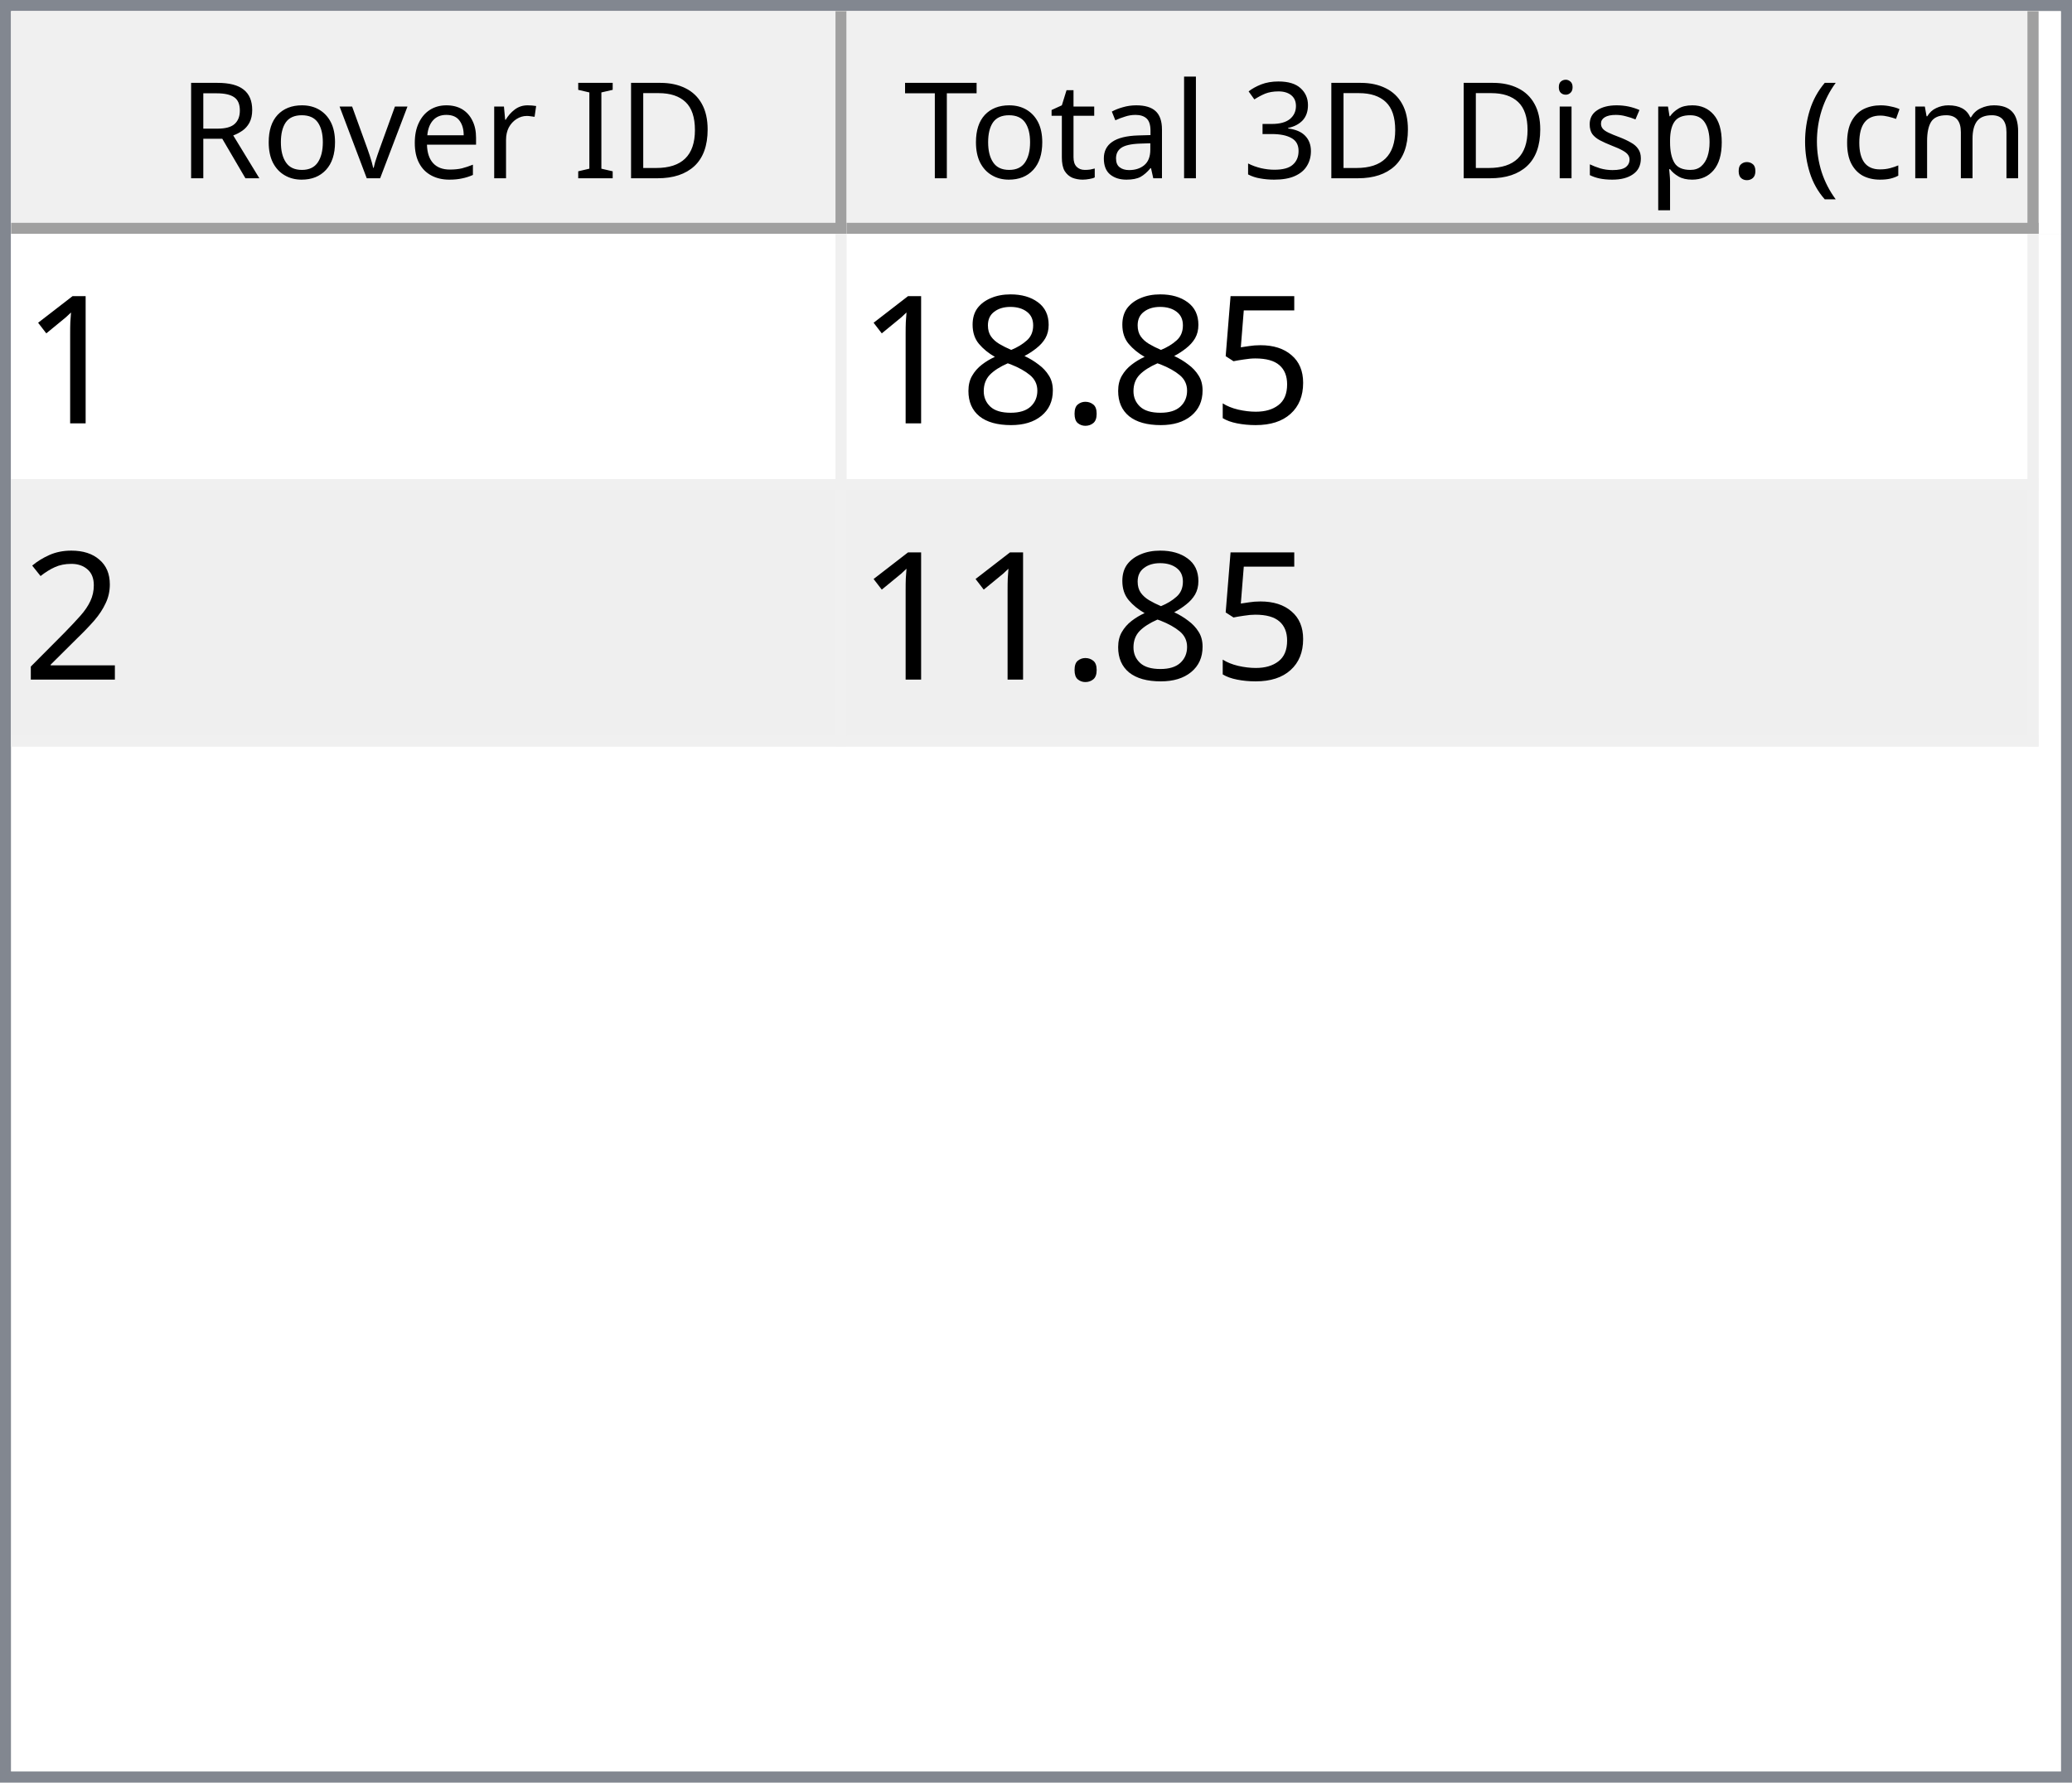
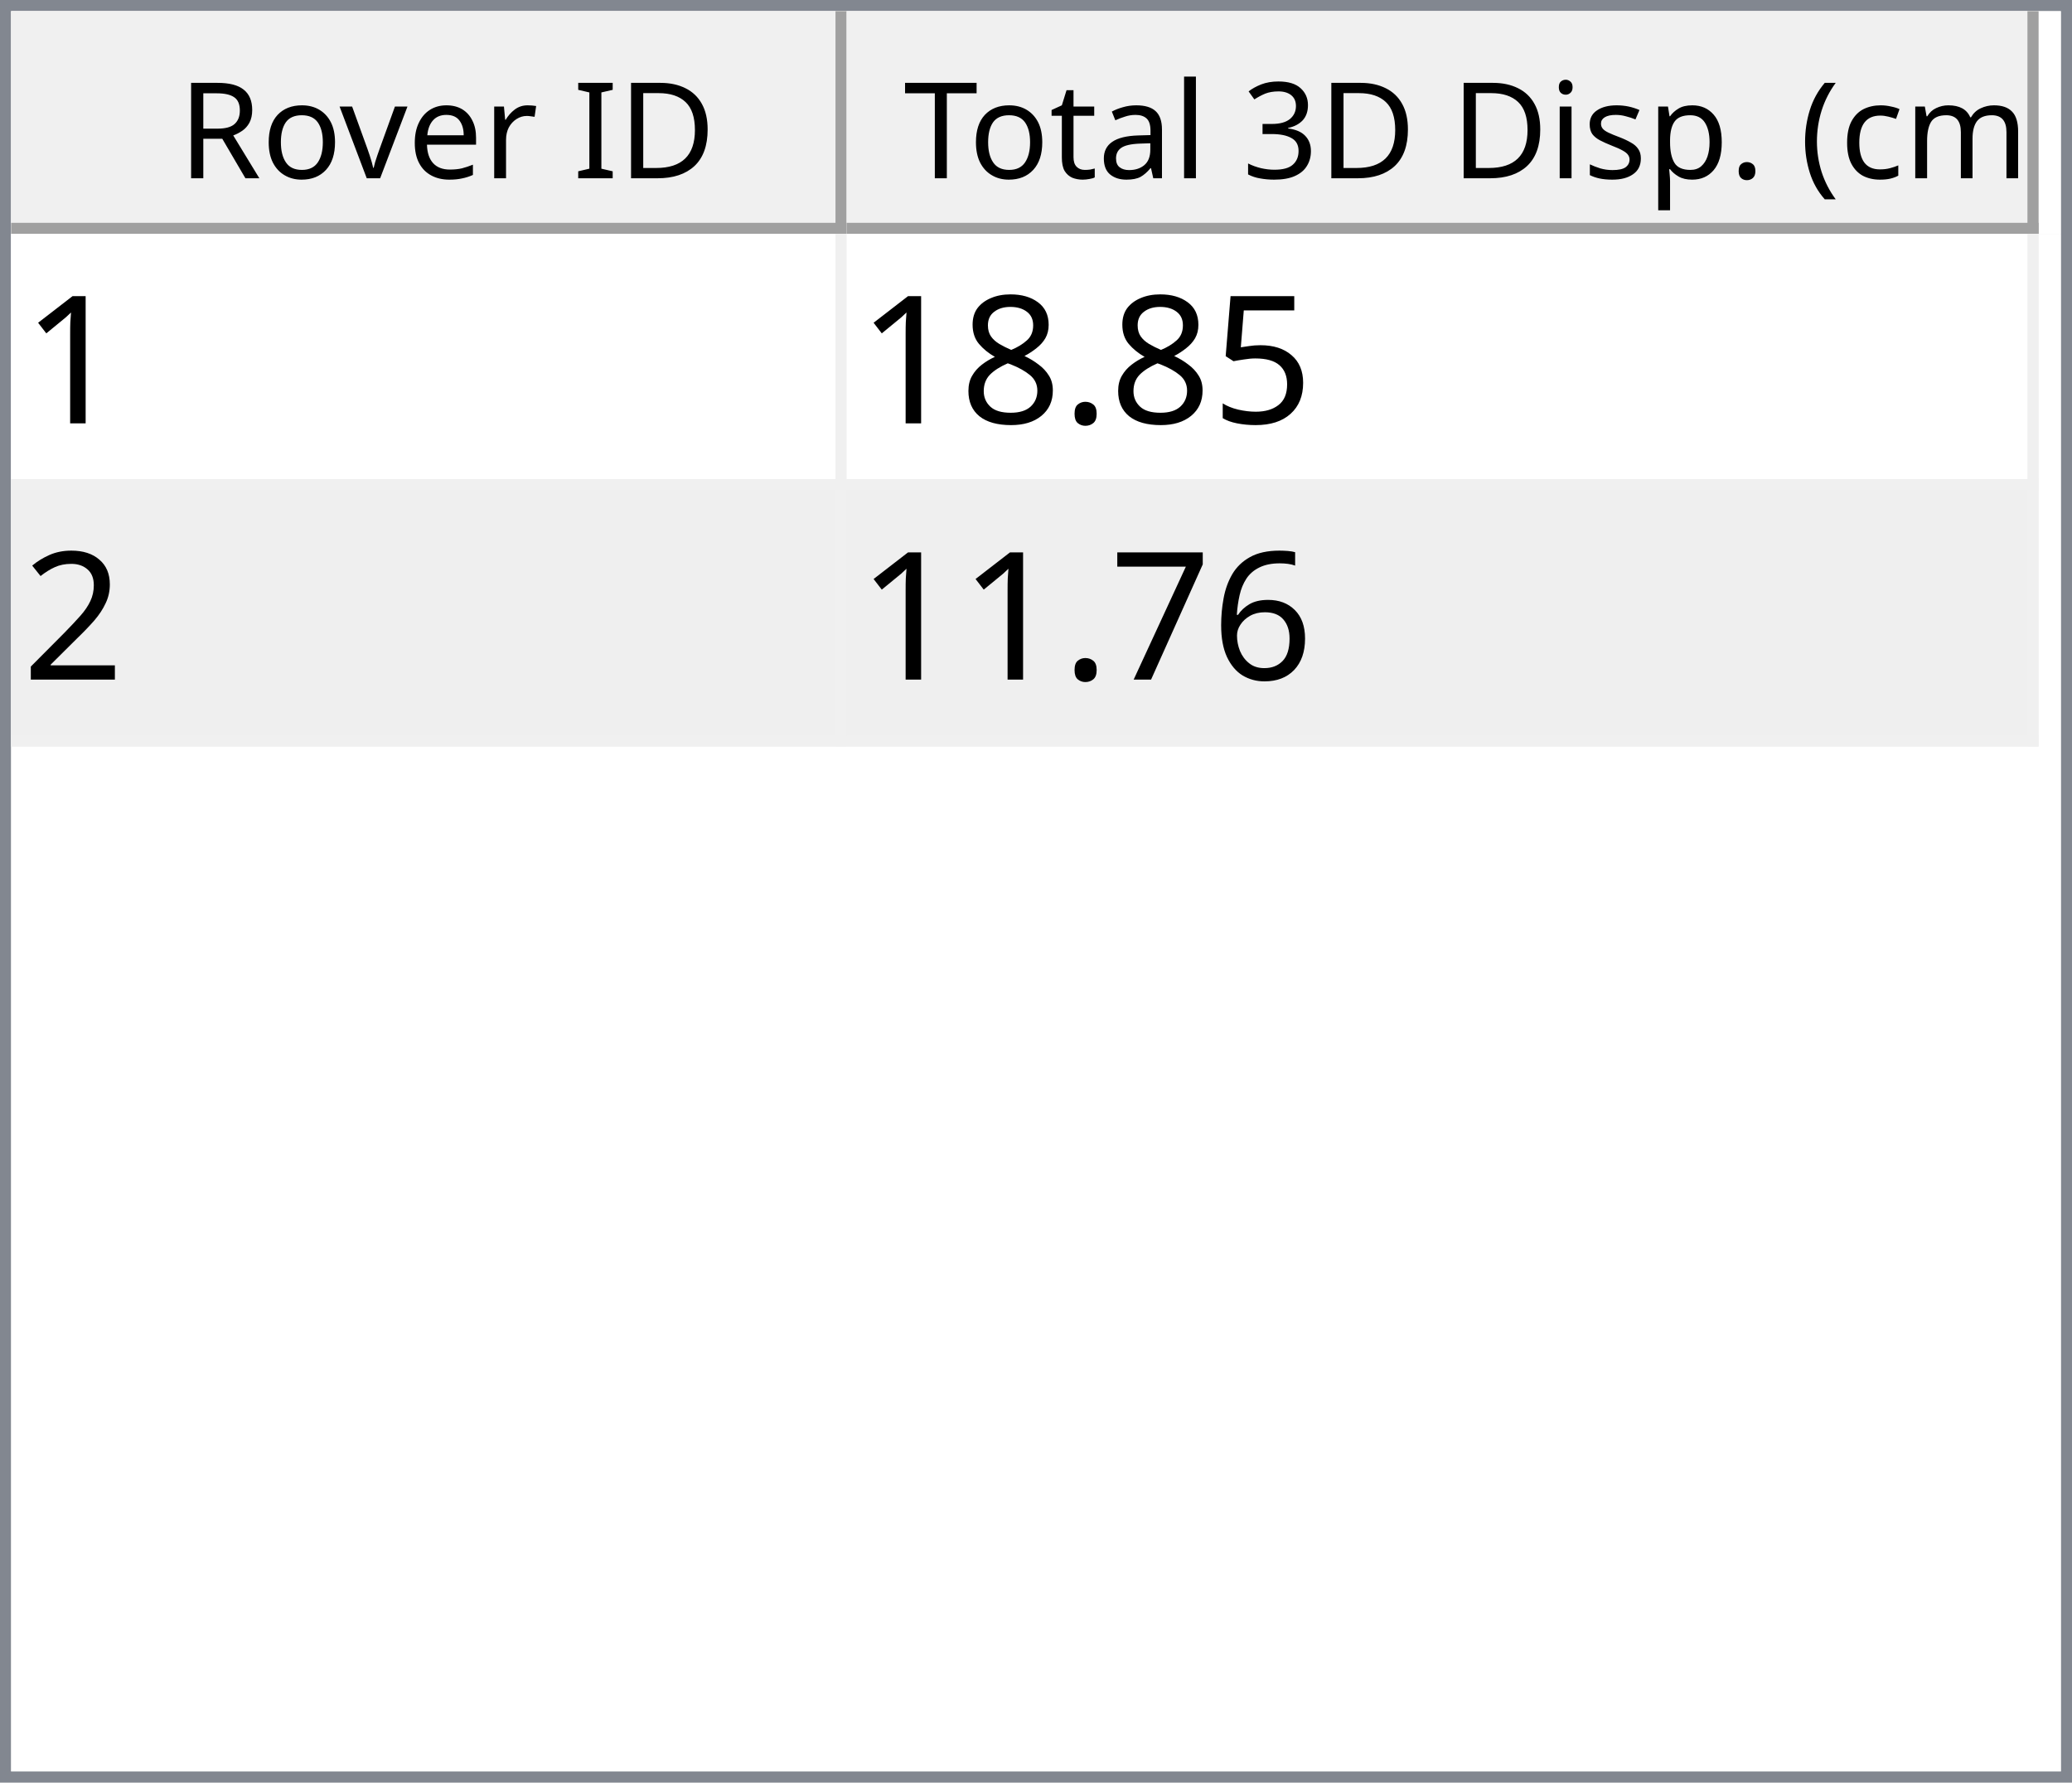
<svg xmlns="http://www.w3.org/2000/svg" style="fill-opacity:1; color-rendering:auto; color-interpolation:auto; text-rendering:auto; stroke:black; stroke-linecap:square; stroke-miterlimit:10; shape-rendering:auto; stroke-opacity:1; fill:black; stroke-dasharray:none; font-weight:normal; stroke-width:1; font-family:'Dialog'; font-style:normal; stroke-linejoin:miter; font-size:12px; stroke-dashoffset:0; image-rendering:auto;" width="186" height="160">
  <defs id="genericDefs" />
  <g>
    <defs id="defs1">
      <clipPath clipPathUnits="userSpaceOnUse" id="clipPath1">
        <path d="M0 0 L186 0 L186 160 L0 160 L0 0 Z" />
      </clipPath>
      <clipPath clipPathUnits="userSpaceOnUse" id="clipPath2">
        <path d="M0 0 L0 160 L186 160 L186 0 Z" />
      </clipPath>
      <clipPath clipPathUnits="userSpaceOnUse" id="clipPath3">
        <path d="M0 0 L0 20 L184 20 L184 0 Z" />
      </clipPath>
      <clipPath clipPathUnits="userSpaceOnUse" id="clipPath4">
        <path d="M0 0 L0 20 L75 20 L75 0 Z" />
      </clipPath>
      <clipPath clipPathUnits="userSpaceOnUse" id="clipPath5">
        <path d="M1 1 L1 19 L74 19 L74 1 Z" />
      </clipPath>
      <clipPath clipPathUnits="userSpaceOnUse" id="clipPath6">
        <path d="M0 0 L0 18 L73 18 L73 0 Z" />
      </clipPath>
      <clipPath clipPathUnits="userSpaceOnUse" id="clipPath7">
        <path d="M-0.5 -0.5 L-0.5 19.5 L74.5 19.5 L74.5 -0.5 Z" />
      </clipPath>
      <clipPath clipPathUnits="userSpaceOnUse" id="clipPath8">
        <path d="M0 0 L0 20 L107 20 L107 0 Z" />
      </clipPath>
      <clipPath clipPathUnits="userSpaceOnUse" id="clipPath9">
        <path d="M1 1 L1 19 L106 19 L106 1 Z" />
      </clipPath>
      <clipPath clipPathUnits="userSpaceOnUse" id="clipPath10">
        <path d="M0 0 L0 18 L105 18 L105 0 Z" />
      </clipPath>
      <clipPath clipPathUnits="userSpaceOnUse" id="clipPath11">
        <path d="M-0.5 -0.5 L-0.5 19.5 L106.5 19.5 L106.5 -0.5 Z" />
      </clipPath>
      <clipPath clipPathUnits="userSpaceOnUse" id="clipPath12">
        <path d="M0 0 L0 138 L184 138 L184 0 Z" />
      </clipPath>
      <clipPath clipPathUnits="userSpaceOnUse" id="clipPath13">
        <path d="M0 0 L0 46 L182 46 L182 0 Z" />
      </clipPath>
      <clipPath clipPathUnits="userSpaceOnUse" id="clipPath14">
        <path d="M-0.5 -0.5 L-0.5 45.5 L181.5 45.5 L181.5 -0.5 Z" />
      </clipPath>
      <clipPath clipPathUnits="userSpaceOnUse" id="clipPath15">
        <path d="M0 0 L0 22 L74 22 L74 0 Z" />
      </clipPath>
      <clipPath clipPathUnits="userSpaceOnUse" id="clipPath16">
        <path d="M0 0 L0 22 L106 22 L106 0 Z" />
      </clipPath>
      <font horiz-adv-x="64.551" id="font1">
        <font-face ascent="107.91" descent="25.098" units-per-em="100" style="font-style:normal; font-family:Segoe UI; font-weight:normal;" />
        <missing-glyph horiz-adv-x="64.551" d="M8.109 0 L8.109 68.266 L56.453 68.266 L56.453 0 L8.109 0 ZM15.328 7.234 L49.219 7.234 L49.219 61.031 L15.328 61.031 L15.328 7.234 Z" />
        <glyph unicode="D" horiz-adv-x="70.117" d="M9.188 0 L9.188 70.016 L28.516 70.016 Q65.531 70.016 65.531 35.891 Q65.531 19.672 55.25 9.836 Q44.969 0 27.734 0 L9.188 0 ZM17.391 62.594 L17.391 7.422 L27.828 7.422 Q41.609 7.422 49.273 14.797 Q56.938 22.172 56.938 35.688 Q56.938 62.594 28.328 62.594 L17.391 62.594 Z" />
        <glyph unicode="I" horiz-adv-x="26.611" d="M17.391 0 L9.188 0 L9.188 70.016 L17.391 70.016 L17.391 0 Z" />
        <glyph unicode=" " horiz-adv-x="27.393" d="" />
        <glyph unicode="r" horiz-adv-x="34.766" d="M34.188 41.891 Q32.078 43.5 28.125 43.5 Q23 43.5 19.555 38.672 Q16.109 33.844 16.109 25.484 L16.109 0 L8.109 0 L8.109 50 L16.109 50 L16.109 39.703 L16.312 39.703 Q18.016 44.969 21.531 47.922 Q25.047 50.875 29.391 50.875 Q32.516 50.875 34.188 50.203 L34.188 41.891 Z" />
        <glyph unicode="e" horiz-adv-x="52.295" d="M48.297 23 L12.984 23 Q13.188 14.656 17.484 10.109 Q21.781 5.562 29.297 5.562 Q37.75 5.562 44.828 11.141 L44.828 3.609 Q38.234 -1.172 27.391 -1.172 Q16.797 -1.172 10.742 5.641 Q4.688 12.453 4.688 24.812 Q4.688 36.469 11.305 43.82 Q17.922 51.172 27.734 51.172 Q37.547 51.172 42.922 44.828 Q48.297 38.484 48.297 27.203 L48.297 23 ZM40.094 29.781 Q40.047 36.719 36.75 40.578 Q33.453 44.438 27.594 44.438 Q21.922 44.438 17.969 40.383 Q14.016 36.328 13.094 29.781 L40.094 29.781 Z" />
        <glyph unicode="v" horiz-adv-x="47.9" d="M47.406 50 L27.484 0 L19.625 0 L0.688 50 L9.469 50 L22.172 13.672 Q23.578 9.672 23.922 6.688 L24.125 6.688 Q24.609 10.453 25.688 13.484 L38.969 50 L47.406 50 Z" />
        <glyph unicode="o" horiz-adv-x="58.594" d="M29 -1.172 Q17.922 -1.172 11.305 5.836 Q4.688 12.844 4.688 24.422 Q4.688 37.016 11.57 44.094 Q18.453 51.172 30.172 51.172 Q41.359 51.172 47.633 44.289 Q53.906 37.406 53.906 25.203 Q53.906 13.234 47.141 6.031 Q40.375 -1.172 29 -1.172 ZM29.594 44.438 Q21.875 44.438 17.383 39.188 Q12.891 33.938 12.891 24.703 Q12.891 15.828 17.43 10.695 Q21.969 5.562 29.594 5.562 Q37.359 5.562 41.531 10.594 Q45.703 15.625 45.703 24.906 Q45.703 34.281 41.531 39.359 Q37.359 44.438 29.594 44.438 Z" />
        <glyph unicode="R" horiz-adv-x="59.814" d="M59.375 0 L49.609 0 L37.891 19.625 Q36.281 22.359 34.766 24.289 Q33.25 26.219 31.664 27.438 Q30.078 28.656 28.25 29.219 Q26.422 29.781 24.125 29.781 L17.391 29.781 L17.391 0 L9.188 0 L9.188 70.016 L30.078 70.016 Q34.672 70.016 38.555 68.867 Q42.438 67.719 45.289 65.375 Q48.141 63.031 49.758 59.547 Q51.375 56.062 51.375 51.375 Q51.375 47.703 50.273 44.656 Q49.172 41.609 47.148 39.211 Q45.125 36.812 42.266 35.133 Q39.406 33.453 35.844 32.516 L35.844 32.328 Q37.594 31.547 38.891 30.547 Q40.188 29.547 41.359 28.18 Q42.531 26.812 43.68 25.078 Q44.828 23.344 46.234 21.047 L59.375 0 ZM17.391 62.594 L17.391 37.203 L28.516 37.203 Q31.594 37.203 34.203 38.133 Q36.812 39.062 38.719 40.797 Q40.625 42.531 41.703 45.047 Q42.781 47.562 42.781 50.688 Q42.781 56.297 39.141 59.445 Q35.5 62.594 28.609 62.594 L17.391 62.594 Z" />
        <glyph unicode=")" horiz-adv-x="30.176" d="M8.297 -15.922 L1.172 -15.922 Q16.406 2.344 16.406 26.812 Q16.406 51.469 1.078 70.016 L8.297 70.016 Q23.531 52.156 23.531 26.703 Q23.531 1.375 8.297 -15.922 Z" />
        <glyph unicode="m" horiz-adv-x="86.133" d="M79.109 0 L71.094 0 L71.094 28.719 Q71.094 37.016 68.531 40.727 Q65.969 44.438 59.906 44.438 Q54.781 44.438 51.195 39.75 Q47.609 35.062 47.609 28.516 L47.609 0 L39.594 0 L39.594 29.688 Q39.594 44.438 28.219 44.438 Q22.953 44.438 19.531 40.016 Q16.109 35.594 16.109 28.516 L16.109 0 L8.109 0 L8.109 50 L16.109 50 L16.109 42.094 L16.312 42.094 Q21.625 51.172 31.844 51.172 Q36.969 51.172 40.773 48.312 Q44.578 45.453 46 40.828 Q51.562 51.172 62.594 51.172 Q79.109 51.172 79.109 30.812 L79.109 0 Z" />
        <glyph unicode="c" horiz-adv-x="46.191" d="M42.188 2.297 Q36.422 -1.172 28.516 -1.172 Q17.828 -1.172 11.258 5.789 Q4.688 12.75 4.688 23.828 Q4.688 36.188 11.766 43.68 Q18.844 51.172 30.672 51.172 Q37.25 51.172 42.281 48.734 L42.281 40.531 Q36.719 44.438 30.375 44.438 Q22.703 44.438 17.797 38.945 Q12.891 33.453 12.891 24.516 Q12.891 15.719 17.508 10.641 Q22.125 5.562 29.891 5.562 Q36.422 5.562 42.188 9.906 L42.188 2.297 Z" />
        <glyph unicode="(" horiz-adv-x="30.176" d="M29.109 -15.922 L21.969 -15.922 Q6.844 1.375 6.844 26.703 Q6.844 52.156 21.969 70.016 L29.203 70.016 Q13.875 51.469 13.875 26.812 Q13.875 2.344 29.109 -15.922 Z" />
        <glyph unicode="." horiz-adv-x="21.68" d="M10.891 -1.078 Q8.641 -1.078 7.055 0.539 Q5.469 2.156 5.469 4.391 Q5.469 6.641 7.055 8.273 Q8.641 9.906 10.891 9.906 Q13.188 9.906 14.797 8.273 Q16.406 6.641 16.406 4.391 Q16.406 2.156 14.797 0.539 Q13.188 -1.078 10.891 -1.078 Z" />
        <glyph unicode="p" horiz-adv-x="58.789" d="M16.312 7.234 L16.109 7.234 L16.109 -23 L8.109 -23 L8.109 50 L16.109 50 L16.109 41.219 L16.312 41.219 Q22.219 51.172 33.594 51.172 Q43.266 51.172 48.688 44.461 Q54.109 37.75 54.109 26.469 Q54.109 13.922 48 6.375 Q41.891 -1.172 31.297 -1.172 Q21.578 -1.172 16.312 7.234 ZM16.109 27.391 L16.109 20.406 Q16.109 14.203 20.141 9.883 Q24.172 5.562 30.375 5.562 Q37.641 5.562 41.773 11.133 Q45.906 16.703 45.906 26.609 Q45.906 34.969 42.047 39.703 Q38.188 44.438 31.594 44.438 Q24.609 44.438 20.359 39.578 Q16.109 34.719 16.109 27.391 Z" />
        <glyph unicode="s" horiz-adv-x="42.432" d="M5.078 1.812 L5.078 10.406 Q11.625 5.562 19.484 5.562 Q30.031 5.562 30.031 12.594 Q30.031 14.594 29.125 15.992 Q28.219 17.391 26.68 18.461 Q25.141 19.531 23.07 20.383 Q21 21.234 18.609 22.172 Q15.281 23.484 12.766 24.828 Q10.25 26.172 8.57 27.859 Q6.891 29.547 6.031 31.695 Q5.172 33.844 5.172 36.719 Q5.172 40.234 6.789 42.945 Q8.406 45.656 11.086 47.484 Q13.766 49.312 17.211 50.242 Q20.656 51.172 24.312 51.172 Q30.812 51.172 35.938 48.922 L35.938 40.828 Q30.422 44.438 23.25 44.438 Q21 44.438 19.195 43.922 Q17.391 43.406 16.094 42.477 Q14.797 41.547 14.086 40.258 Q13.375 38.969 13.375 37.406 Q13.375 35.453 14.086 34.133 Q14.797 32.812 16.164 31.789 Q17.531 30.766 19.484 29.938 Q21.438 29.109 23.922 28.125 Q27.25 26.859 29.883 25.516 Q32.516 24.172 34.375 22.484 Q36.234 20.797 37.234 18.602 Q38.234 16.406 38.234 13.375 Q38.234 9.672 36.602 6.938 Q34.969 4.203 32.234 2.398 Q29.5 0.594 25.93 -0.289 Q22.359 -1.172 18.453 -1.172 Q10.75 -1.172 5.078 1.812 Z" />
        <glyph unicode="i" horiz-adv-x="24.219" d="M12.203 62.703 Q10.062 62.703 8.547 64.164 Q7.031 65.625 7.031 67.875 Q7.031 70.125 8.547 71.609 Q10.062 73.094 12.203 73.094 Q14.406 73.094 15.945 71.609 Q17.484 70.125 17.484 67.875 Q17.484 65.719 15.945 64.211 Q14.406 62.703 12.203 62.703 ZM16.109 0 L8.109 0 L8.109 50 L16.109 50 L16.109 0 Z" />
        <glyph unicode="3" horiz-adv-x="53.906" d="M46.531 19.828 Q46.531 15.094 44.75 11.211 Q42.969 7.328 39.719 4.57 Q36.469 1.812 31.93 0.297 Q27.391 -1.219 21.922 -1.219 Q11.922 -1.219 6 2.594 L6 11.188 Q13.094 5.609 22.219 5.609 Q25.875 5.609 28.828 6.539 Q31.781 7.469 33.906 9.227 Q36.031 10.984 37.18 13.477 Q38.328 15.969 38.328 19.094 Q38.328 32.812 18.797 32.812 L12.984 32.812 L12.984 39.594 L18.5 39.594 Q35.797 39.594 35.797 52.484 Q35.797 64.406 22.609 64.406 Q15.188 64.406 8.688 59.422 L8.688 67.188 Q15.375 71.188 24.609 71.188 Q29 71.188 32.57 69.969 Q36.141 68.75 38.68 66.555 Q41.219 64.359 42.609 61.281 Q44 58.203 44 54.5 Q44 40.672 30.031 36.719 L30.031 36.531 Q33.594 36.141 36.625 34.797 Q39.656 33.453 41.852 31.305 Q44.047 29.156 45.289 26.25 Q46.531 23.344 46.531 19.828 Z" />
        <glyph unicode="l" horiz-adv-x="24.219" d="M16.109 0 L8.109 0 L8.109 74.031 L16.109 74.031 L16.109 0 Z" />
        <glyph unicode="a" horiz-adv-x="50.879" d="M43.891 0 L35.891 0 L35.891 7.812 L35.688 7.812 Q30.469 -1.172 20.312 -1.172 Q12.844 -1.172 8.617 2.781 Q4.391 6.734 4.391 13.281 Q4.391 27.297 20.906 29.594 L35.891 31.688 Q35.891 44.438 25.594 44.438 Q16.547 44.438 9.281 38.281 L9.281 46.484 Q16.656 51.172 26.266 51.172 Q43.891 51.172 43.891 32.516 L43.891 0 ZM35.891 25.297 L23.828 23.641 Q18.266 22.859 15.43 20.875 Q12.594 18.891 12.594 13.875 Q12.594 10.203 15.211 7.883 Q17.828 5.562 22.172 5.562 Q28.125 5.562 32.008 9.742 Q35.891 13.922 35.891 20.312 L35.891 25.297 Z" />
        <glyph unicode="t" horiz-adv-x="33.887" d="M31.297 0.484 Q28.469 -1.078 23.828 -1.078 Q10.688 -1.078 10.688 13.578 L10.688 43.172 L2.094 43.172 L2.094 50 L10.688 50 L10.688 62.203 L18.703 64.797 L18.703 50 L31.297 50 L31.297 43.172 L18.703 43.172 L18.703 14.984 Q18.703 9.969 20.414 7.82 Q22.125 5.672 26.078 5.672 Q29.109 5.672 31.297 7.328 L31.297 0.484 Z" />
        <glyph unicode="T" horiz-adv-x="52.393" d="M50.594 62.594 L30.375 62.594 L30.375 0 L22.172 0 L22.172 62.594 L2 62.594 L2 70.016 L50.594 70.016 L50.594 62.594 Z" />
      </font>
      <font horiz-adv-x="75.0" id="font2">
        <font-face ascent="100.537" descent="21.973" units-per-em="100" style="font-style:normal; font-family:sans-serif; font-weight:normal;" />
        <missing-glyph horiz-adv-x="75.0" d="M12.5 0 L12.5 62.5 L62.5 62.5 L62.5 0 L12.5 0 ZM14.062 1.562 L60.938 1.562 L60.938 60.938 L14.062 60.938 L14.062 1.562 Z" />
        <glyph unicode="1" horiz-adv-x="55.615" d="M37.25 0 L28.469 0 L28.469 56 Q25.297 52.984 20.141 49.953 Q14.984 46.922 10.891 45.406 L10.891 53.906 Q18.266 57.375 23.781 62.305 Q29.297 67.234 31.594 71.875 L37.25 71.875 L37.25 0 Z" />
        <glyph unicode="5" horiz-adv-x="55.615" d="M4.156 18.75 L13.375 19.531 Q14.406 12.797 18.141 9.398 Q21.875 6 27.156 6 Q33.5 6 37.891 10.789 Q42.281 15.578 42.281 23.484 Q42.281 31 38.062 35.352 Q33.844 39.703 27 39.703 Q22.75 39.703 19.336 37.773 Q15.922 35.844 13.969 32.766 L5.719 33.844 L12.641 70.609 L48.25 70.609 L48.25 62.203 L19.672 62.203 L15.828 42.969 Q22.266 47.469 29.344 47.469 Q38.719 47.469 45.164 40.969 Q51.609 34.469 51.609 24.266 Q51.609 14.547 45.953 7.469 Q39.062 -1.219 27.156 -1.219 Q17.391 -1.219 11.211 4.25 Q5.031 9.719 4.156 18.75 Z" />
        <glyph unicode="." horiz-adv-x="27.783" d="M9.078 0 L9.078 10.016 L19.094 10.016 L19.094 0 L9.078 0 Z" />
        <glyph unicode="8" horiz-adv-x="55.615" d="M17.672 38.812 Q12.203 40.828 9.57 44.539 Q6.938 48.25 6.938 53.422 Q6.938 61.234 12.555 66.555 Q18.172 71.875 27.484 71.875 Q36.859 71.875 42.578 66.43 Q48.297 60.984 48.297 53.172 Q48.297 48.188 45.68 44.508 Q43.062 40.828 37.75 38.812 Q44.344 36.672 47.781 31.883 Q51.219 27.094 51.219 20.453 Q51.219 11.281 44.727 5.031 Q38.234 -1.219 27.641 -1.219 Q17.047 -1.219 10.547 5.055 Q4.047 11.328 4.047 20.703 Q4.047 27.688 7.594 32.398 Q11.141 37.109 17.672 38.812 ZM15.922 53.719 Q15.922 48.641 19.195 45.414 Q22.469 42.188 27.688 42.188 Q32.766 42.188 36.016 45.383 Q39.266 48.578 39.266 53.219 Q39.266 58.062 35.914 61.359 Q32.562 64.656 27.594 64.656 Q22.562 64.656 19.242 61.43 Q15.922 58.203 15.922 53.719 ZM13.094 20.656 Q13.094 16.891 14.875 13.375 Q16.656 9.859 20.172 7.93 Q23.688 6 27.734 6 Q34.031 6 38.133 10.055 Q42.234 14.109 42.234 20.359 Q42.234 26.703 38.016 30.859 Q33.797 35.016 27.438 35.016 Q21.234 35.016 17.164 30.914 Q13.094 26.812 13.094 20.656 Z" />
        <glyph unicode="2" horiz-adv-x="55.615" d="M50.344 8.453 L50.344 0 L3.031 0 Q2.938 3.172 4.047 6.109 Q5.859 10.938 9.836 15.625 Q13.812 20.312 21.344 26.469 Q33.016 36.031 37.117 41.625 Q41.219 47.219 41.219 52.203 Q41.219 57.422 37.477 61.008 Q33.734 64.594 27.734 64.594 Q21.391 64.594 17.578 60.789 Q13.766 56.984 13.719 50.25 L4.688 51.172 Q5.609 61.281 11.664 66.578 Q17.719 71.875 27.938 71.875 Q38.234 71.875 44.242 66.164 Q50.25 60.453 50.25 52 Q50.25 47.703 48.492 43.555 Q46.734 39.406 42.656 34.812 Q38.578 30.219 29.109 22.219 Q21.188 15.578 18.945 13.211 Q16.703 10.844 15.234 8.453 L50.344 8.453 Z" />
+         <glyph unicode="6" horiz-adv-x="55.615" d="M49.75 54.047 L41.016 53.375 Q39.844 58.547 37.703 60.891 Q34.125 64.656 28.906 64.656 Q24.703 64.656 21.531 62.312 Q17.391 59.281 14.992 53.469 Q12.594 47.656 12.5 36.922 Q15.672 41.75 20.266 44.094 Q24.859 46.438 29.891 46.438 Q38.672 46.438 44.852 39.969 Q51.031 33.5 51.031 23.25 Q51.031 16.5 48.125 10.719 Q45.219 4.938 40.141 1.859 Q35.062 -1.219 28.609 -1.219 Q17.625 -1.219 10.695 6.859 Q3.766 14.938 3.766 33.5 Q3.766 54.25 11.422 63.672 Q18.109 71.875 29.438 71.875 Q37.891 71.875 43.289 67.141 Q48.688 62.406 49.75 54.047 ZM13.875 23.188 Q13.875 18.656 15.797 14.508 Q17.719 10.359 21.188 8.18 Q24.656 6 28.469 6 Q34.031 6 38.039 10.492 Q42.047 14.984 42.047 22.703 Q42.047 30.125 38.086 34.398 Q34.125 38.672 28.125 38.672 Q22.172 38.672 18.023 34.398 Q13.875 30.125 13.875 23.188 Z" />
+         <glyph unicode="7" horiz-adv-x="55.615" d="M4.734 62.203 L4.734 70.656 L51.078 70.656 L51.078 63.812 Q44.234 56.547 37.523 44.484 Q30.812 32.422 27.156 19.672 Q24.516 10.688 23.781 0 L14.75 0 Q14.891 8.453 18.062 20.414 Q21.234 32.375 27.172 43.484 Q33.109 54.594 39.797 62.203 L4.734 62.203 Z" />
      </font>
    </defs>
    <g style="fill:white; stroke:white;">
      <rect x="0" y="0" width="186" style="clip-path:url(#clipPath1); stroke:none;" height="160" />
    </g>
    <g style="fill:white; text-rendering:optimizeSpeed; color-rendering:optimizeSpeed; image-rendering:optimizeSpeed; shape-rendering:crispEdges; stroke:white; color-interpolation:sRGB;">
      <rect x="0" width="186" height="160" y="0" style="stroke:none;" />
      <path style="stroke:none;" d="M0 160 L186 160 L186 0 L0 0 Z" />
    </g>
    <g style="fill:rgb(240,240,240); font-family:'Segoe UI'; stroke:rgb(240,240,240);">
      <rect x="0" y="0" width="186" style="clip-path:url(#clipPath2); stroke:none;" height="160" />
    </g>
    <g style="fill:rgb(130,135,144); font-family:'Segoe UI'; stroke:rgb(130,135,144);">
      <path d="M0 0 L186 0 L186 160 L0 160 L0 0 ZM1 1 L185 1 L185 159 L1 159 L1 1 Z" style="fill-rule:evenodd; clip-path:url(#clipPath2); stroke:none;" />
    </g>
    <g style="fill:white; font-family:'Segoe UI'; stroke:white;" transform="translate(1,1)">
      <rect x="0" y="0" width="184" style="clip-path:url(#clipPath3); stroke:none;" height="20" />
    </g>
    <g style="fill:rgb(240,240,240); font-family:'Segoe UI'; stroke:rgb(240,240,240);" transform="translate(1,1)">
      <rect x="0" y="0" width="75" style="clip-path:url(#clipPath4); stroke:none;" height="20" />
    </g>
    <g style="font-family:'Segoe UI';" transform="translate(2,2)">
      <text x="14" xml:space="preserve" y="14" style="clip-path:url(#clipPath6); stroke:none;">Rover ID</text>
    </g>
    <g style="fill:rgb(160,160,160); font-family:'Segoe UI'; stroke:rgb(160,160,160); stroke-linejoin:bevel;" transform="translate(1.5,1.5)">
      <line x1="74" x2="74" y1="0" style="fill:none; clip-path:url(#clipPath7);" y2="19" />
    </g>
    <g style="fill:rgb(160,160,160); font-family:'Segoe UI'; stroke:rgb(160,160,160); stroke-linejoin:bevel;" transform="matrix(1,0,0,1,1,1) translate(0.5,0.5)">
      <line x1="0" x2="74" y1="19" style="fill:none; clip-path:url(#clipPath7);" y2="19" />
    </g>
    <g style="fill:rgb(240,240,240); font-family:'Segoe UI'; stroke:rgb(240,240,240);" transform="translate(76,1)">
      <rect x="0" y="0" width="107" style="clip-path:url(#clipPath8); stroke:none;" height="20" />
    </g>
    <g style="font-family:'Segoe UI';" transform="translate(77,2)">
      <text x="1" xml:space="preserve" y="14" style="clip-path:url(#clipPath10); stroke:none;"> Total 3D Disp. (cm)</text>
    </g>
    <g style="fill:rgb(160,160,160); font-family:'Segoe UI'; stroke:rgb(160,160,160); stroke-linejoin:bevel;" transform="translate(76.5,1.5)">
      <line x1="106" x2="106" y1="0" style="fill:none; clip-path:url(#clipPath11);" y2="19" />
    </g>
    <g style="fill:rgb(160,160,160); font-family:'Segoe UI'; stroke:rgb(160,160,160); stroke-linejoin:bevel;" transform="matrix(1,0,0,1,76,1) translate(0.5,0.5)">
      <line x1="0" x2="106" y1="19" style="fill:none; clip-path:url(#clipPath11);" y2="19" />
    </g>
    <g style="fill:white; font-family:'Segoe UI'; stroke:white;" transform="translate(1,21)">
      <rect x="0" y="0" width="184" style="clip-path:url(#clipPath12); stroke:none;" height="138" />
    </g>
    <g style="fill:rgb(240,240,240); font-size:16px; font-family:sans-serif; stroke:rgb(240,240,240);" transform="translate(1,21)">
      <rect x="0" y="0" width="182" style="clip-path:url(#clipPath13); stroke:none;" height="46" />
      <line transform="translate(0.5,0.5)" x1="0" x2="181" y1="22" style="clip-path:url(#clipPath14); fill:none; stroke-linejoin:bevel;" y2="22" />
    </g>
    <g transform="matrix(1,0,0,1,1,21) translate(0.5,0.5)" style="fill:rgb(240,240,240); font-size:16px; font-family:sans-serif; stroke:rgb(240,240,240); stroke-linejoin:bevel;">
      <line x1="0" x2="181" y1="45" style="fill:none; clip-path:url(#clipPath14);" y2="45" />
    </g>
    <g transform="matrix(1,0,0,1,1,21) translate(0.5,0.5)" style="fill:rgb(240,240,240); font-size:16px; font-family:sans-serif; stroke:rgb(240,240,240); stroke-linejoin:bevel;">
      <line x1="74" x2="74" y1="0" style="fill:none; clip-path:url(#clipPath14);" y2="45" />
    </g>
    <g transform="matrix(1,0,0,1,1,21) translate(0.5,0.5)" style="fill:rgb(240,240,240); font-size:16px; font-family:sans-serif; stroke:rgb(240,240,240); stroke-linejoin:bevel;">
      <line x1="181" x2="181" y1="0" style="fill:none; clip-path:url(#clipPath14);" y2="45" />
    </g>
    <g style="fill:white; font-size:16px; font-family:sans-serif; stroke:white;" transform="matrix(1,0,0,1,1,21)">
      <rect x="0" y="0" width="74" style="clip-path:url(#clipPath15); stroke:none;" height="22" />
      <text x="1" y="17" style="fill:black; clip-path:url(#clipPath15); stroke:none;" xml:space="preserve">1</text>
    </g>
    <g style="fill:white; font-size:16px; font-family:sans-serif; stroke:white;" transform="matrix(1,0,0,1,1,21) translate(75,0)">
      <rect x="0" y="0" width="106" style="clip-path:url(#clipPath16); stroke:none;" height="22" />
      <text x="1" y="17" style="fill:black; clip-path:url(#clipPath16); stroke:none;" xml:space="preserve">18.85</text>
    </g>
    <g style="fill:rgb(239,239,239); font-size:16px; font-family:sans-serif; stroke:rgb(239,239,239);" transform="matrix(1,0,0,1,1,21) translate(0,23)">
      <rect x="0" y="0" width="74" style="clip-path:url(#clipPath15); stroke:none;" height="22" />
      <text x="1" y="17" style="fill:black; clip-path:url(#clipPath15); stroke:none;" xml:space="preserve">2</text>
    </g>
    <g style="fill:rgb(239,239,239); font-size:16px; font-family:sans-serif; stroke:rgb(239,239,239);" transform="matrix(1,0,0,1,1,21) translate(75,23)">
      <rect x="0" y="0" width="106" style="clip-path:url(#clipPath16); stroke:none;" height="22" />
-       <text x="1" y="17" style="fill:black; clip-path:url(#clipPath16); stroke:none;" xml:space="preserve">11.85</text>
+       <text x="1" y="17" style="fill:black; clip-path:url(#clipPath16); stroke:none;" xml:space="preserve">11.76</text>
    </g>
  </g>
</svg>
